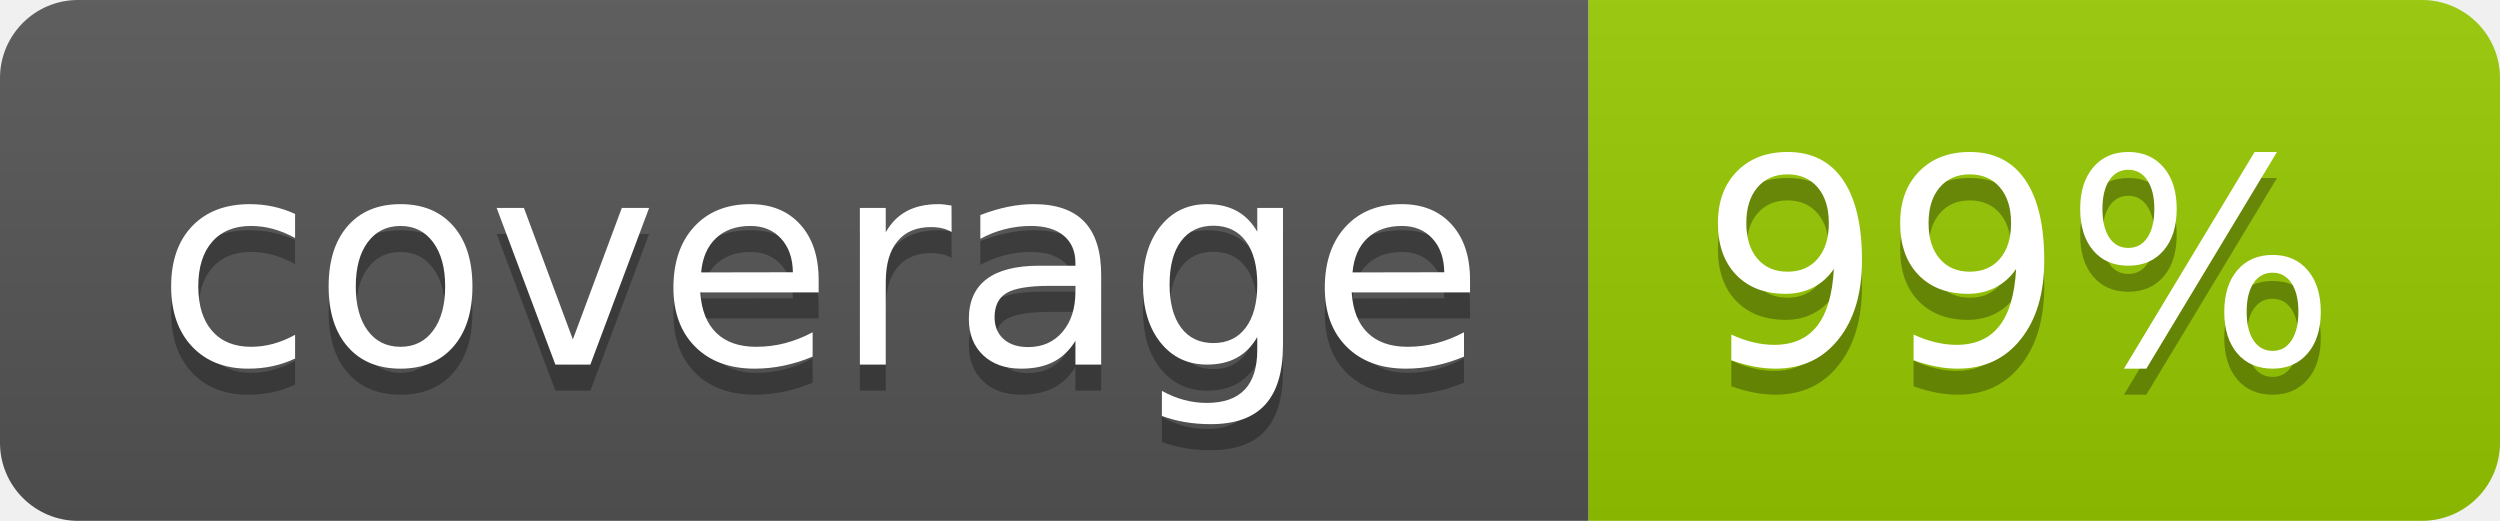
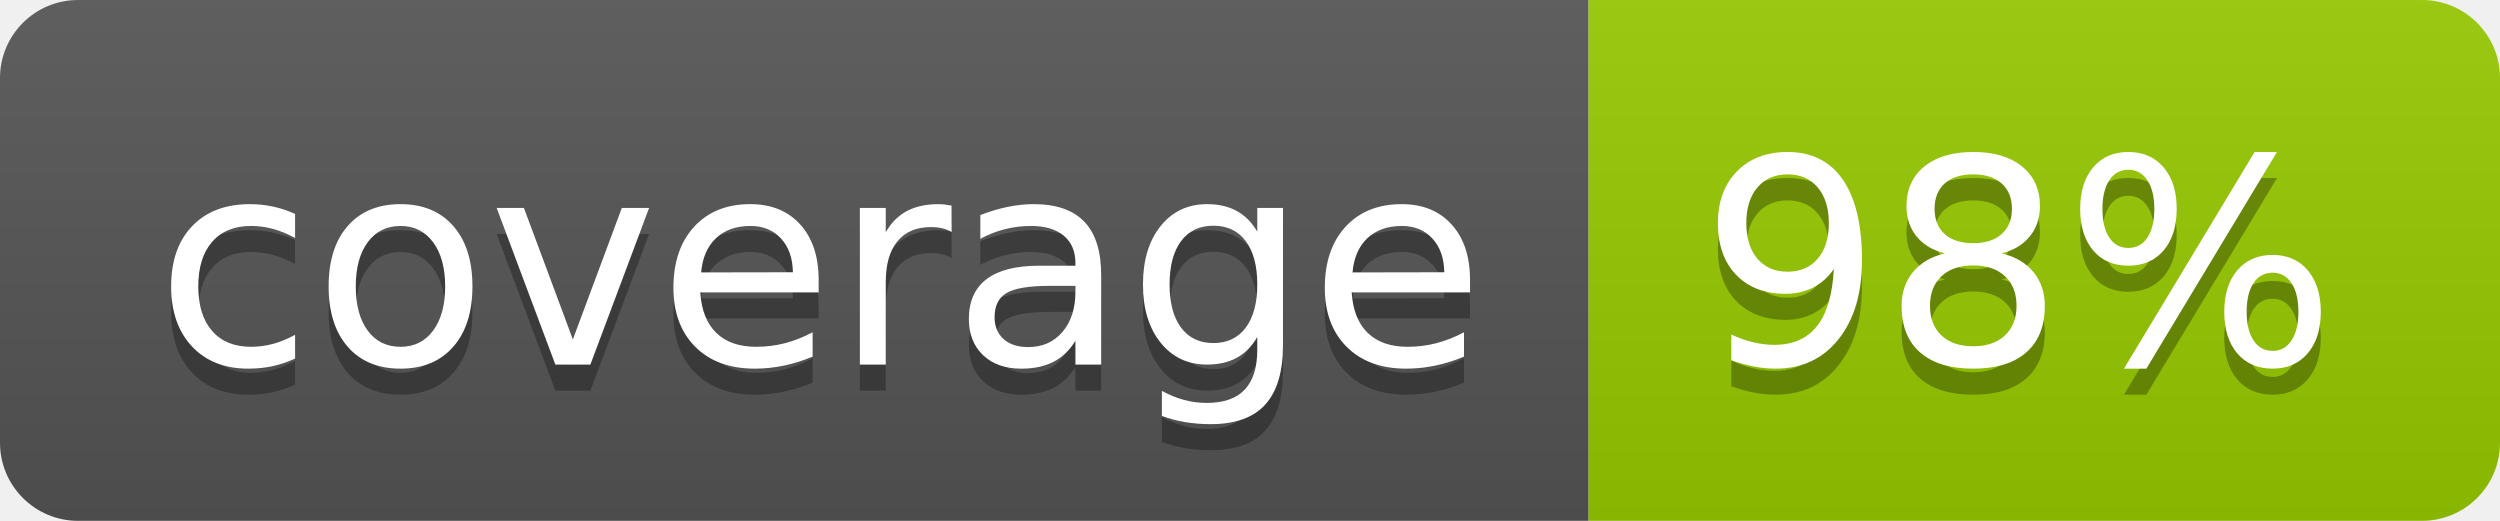
- <svg xmlns="http://www.w3.org/2000/svg" width="96" height="20" role="img" aria-label="coverage: 99%">
+ <svg xmlns="http://www.w3.org/2000/svg" width="96" height="20" role="img" aria-label="coverage: 98%">
  <linearGradient id="s" x2="0" y2="100%">
    <stop offset="0" stop-color="#bbb" stop-opacity=".1" />
    <stop offset="1" stop-opacity=".1" />
  </linearGradient>
  <clipPath id="r">
    <rect width="96" height="20" rx="3" fill="#fff" />
  </clipPath>
  <g clip-path="url(#r)">
    <rect width="61" height="20" fill="#555" />
    <rect x="61" width="35" height="20" fill="#97ca00" />
    <rect width="96" height="20" fill="url(#s)" />
  </g>
  <g fill="#fff" text-anchor="middle" font-family="Verdana,Geneva,DejaVu Sans,sans-serif" text-rendering="geometricPrecision" font-size="110">
    <text aria-hidden="true" x="315" y="150" fill="#010101" fill-opacity=".3" transform="scale(.1)" textLength="510">coverage</text>
    <text x="315" y="140" transform="scale(.1)" fill="#fff" textLength="510">coverage</text>
-     <text aria-hidden="true" x="775" y="150" fill="#010101" fill-opacity=".3" transform="scale(.1)" textLength="250">99%</text>
-     <text x="775" y="140" transform="scale(.1)" fill="#fff" textLength="250">99%</text>
+     <text aria-hidden="true" x="775" y="150" fill="#010101" fill-opacity=".3" transform="scale(.1)" textLength="250">98%</text>
+     <text x="775" y="140" transform="scale(.1)" fill="#fff" textLength="250">98%</text>
  </g>
</svg>
